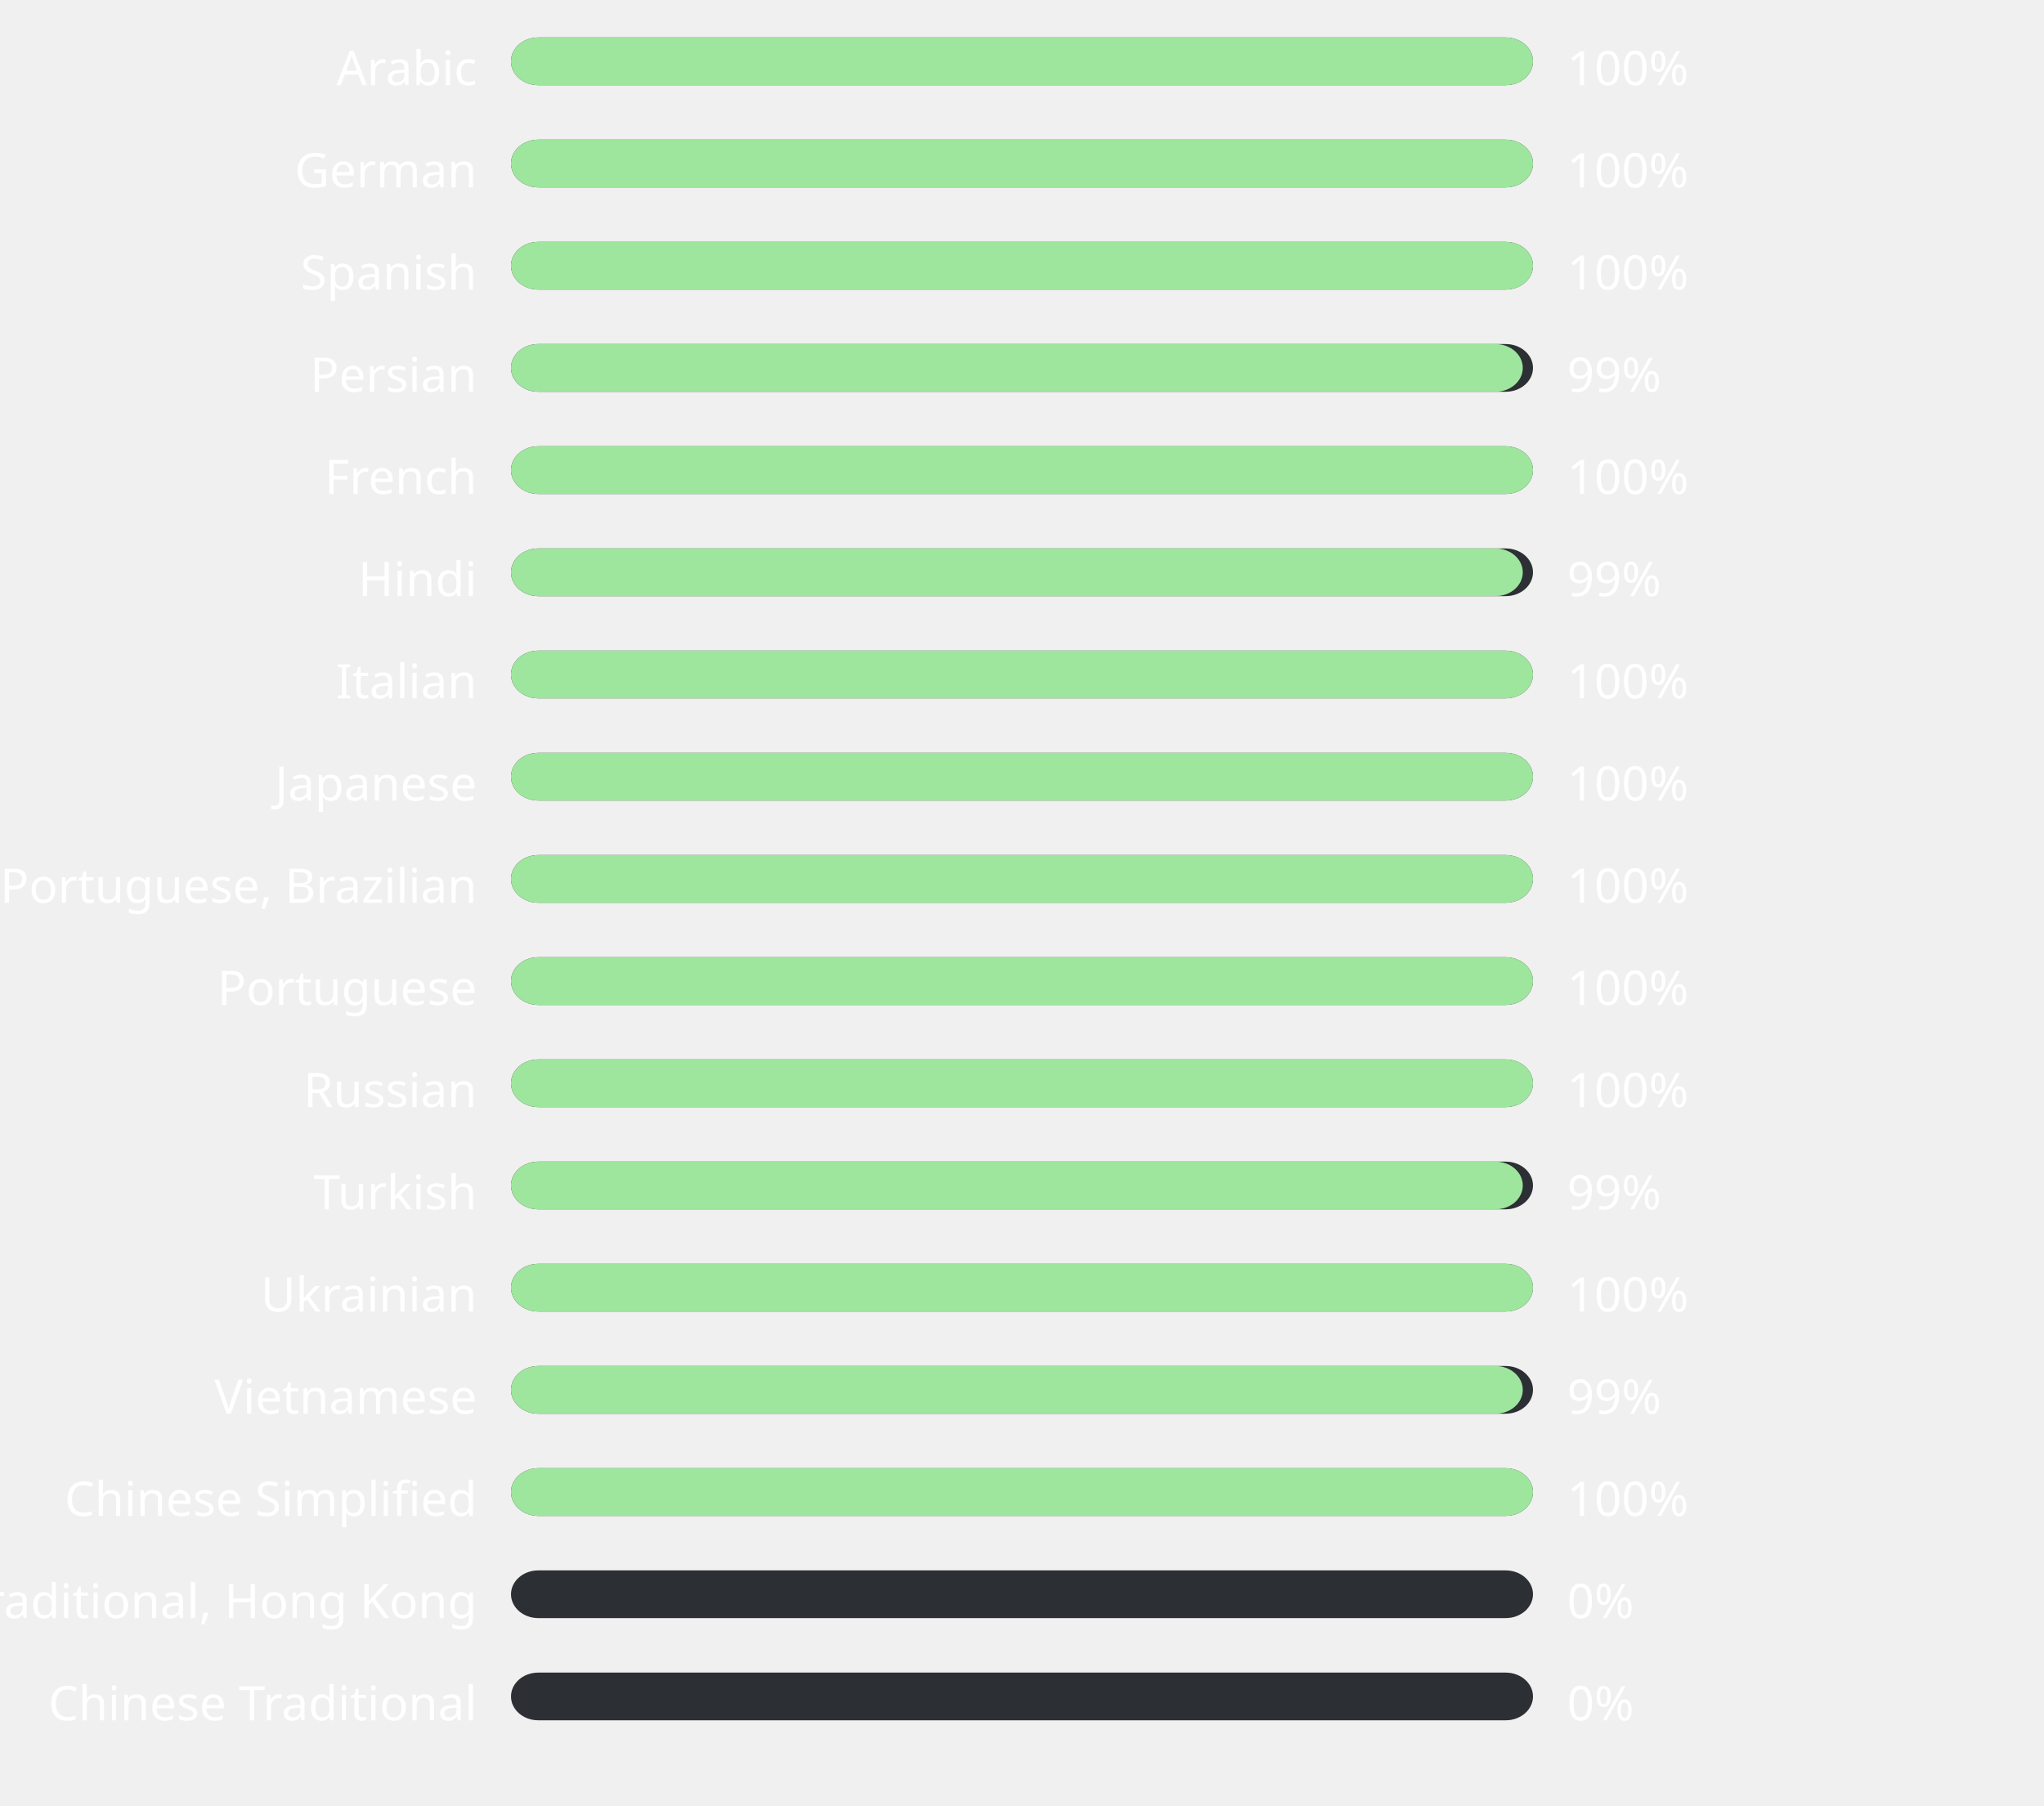
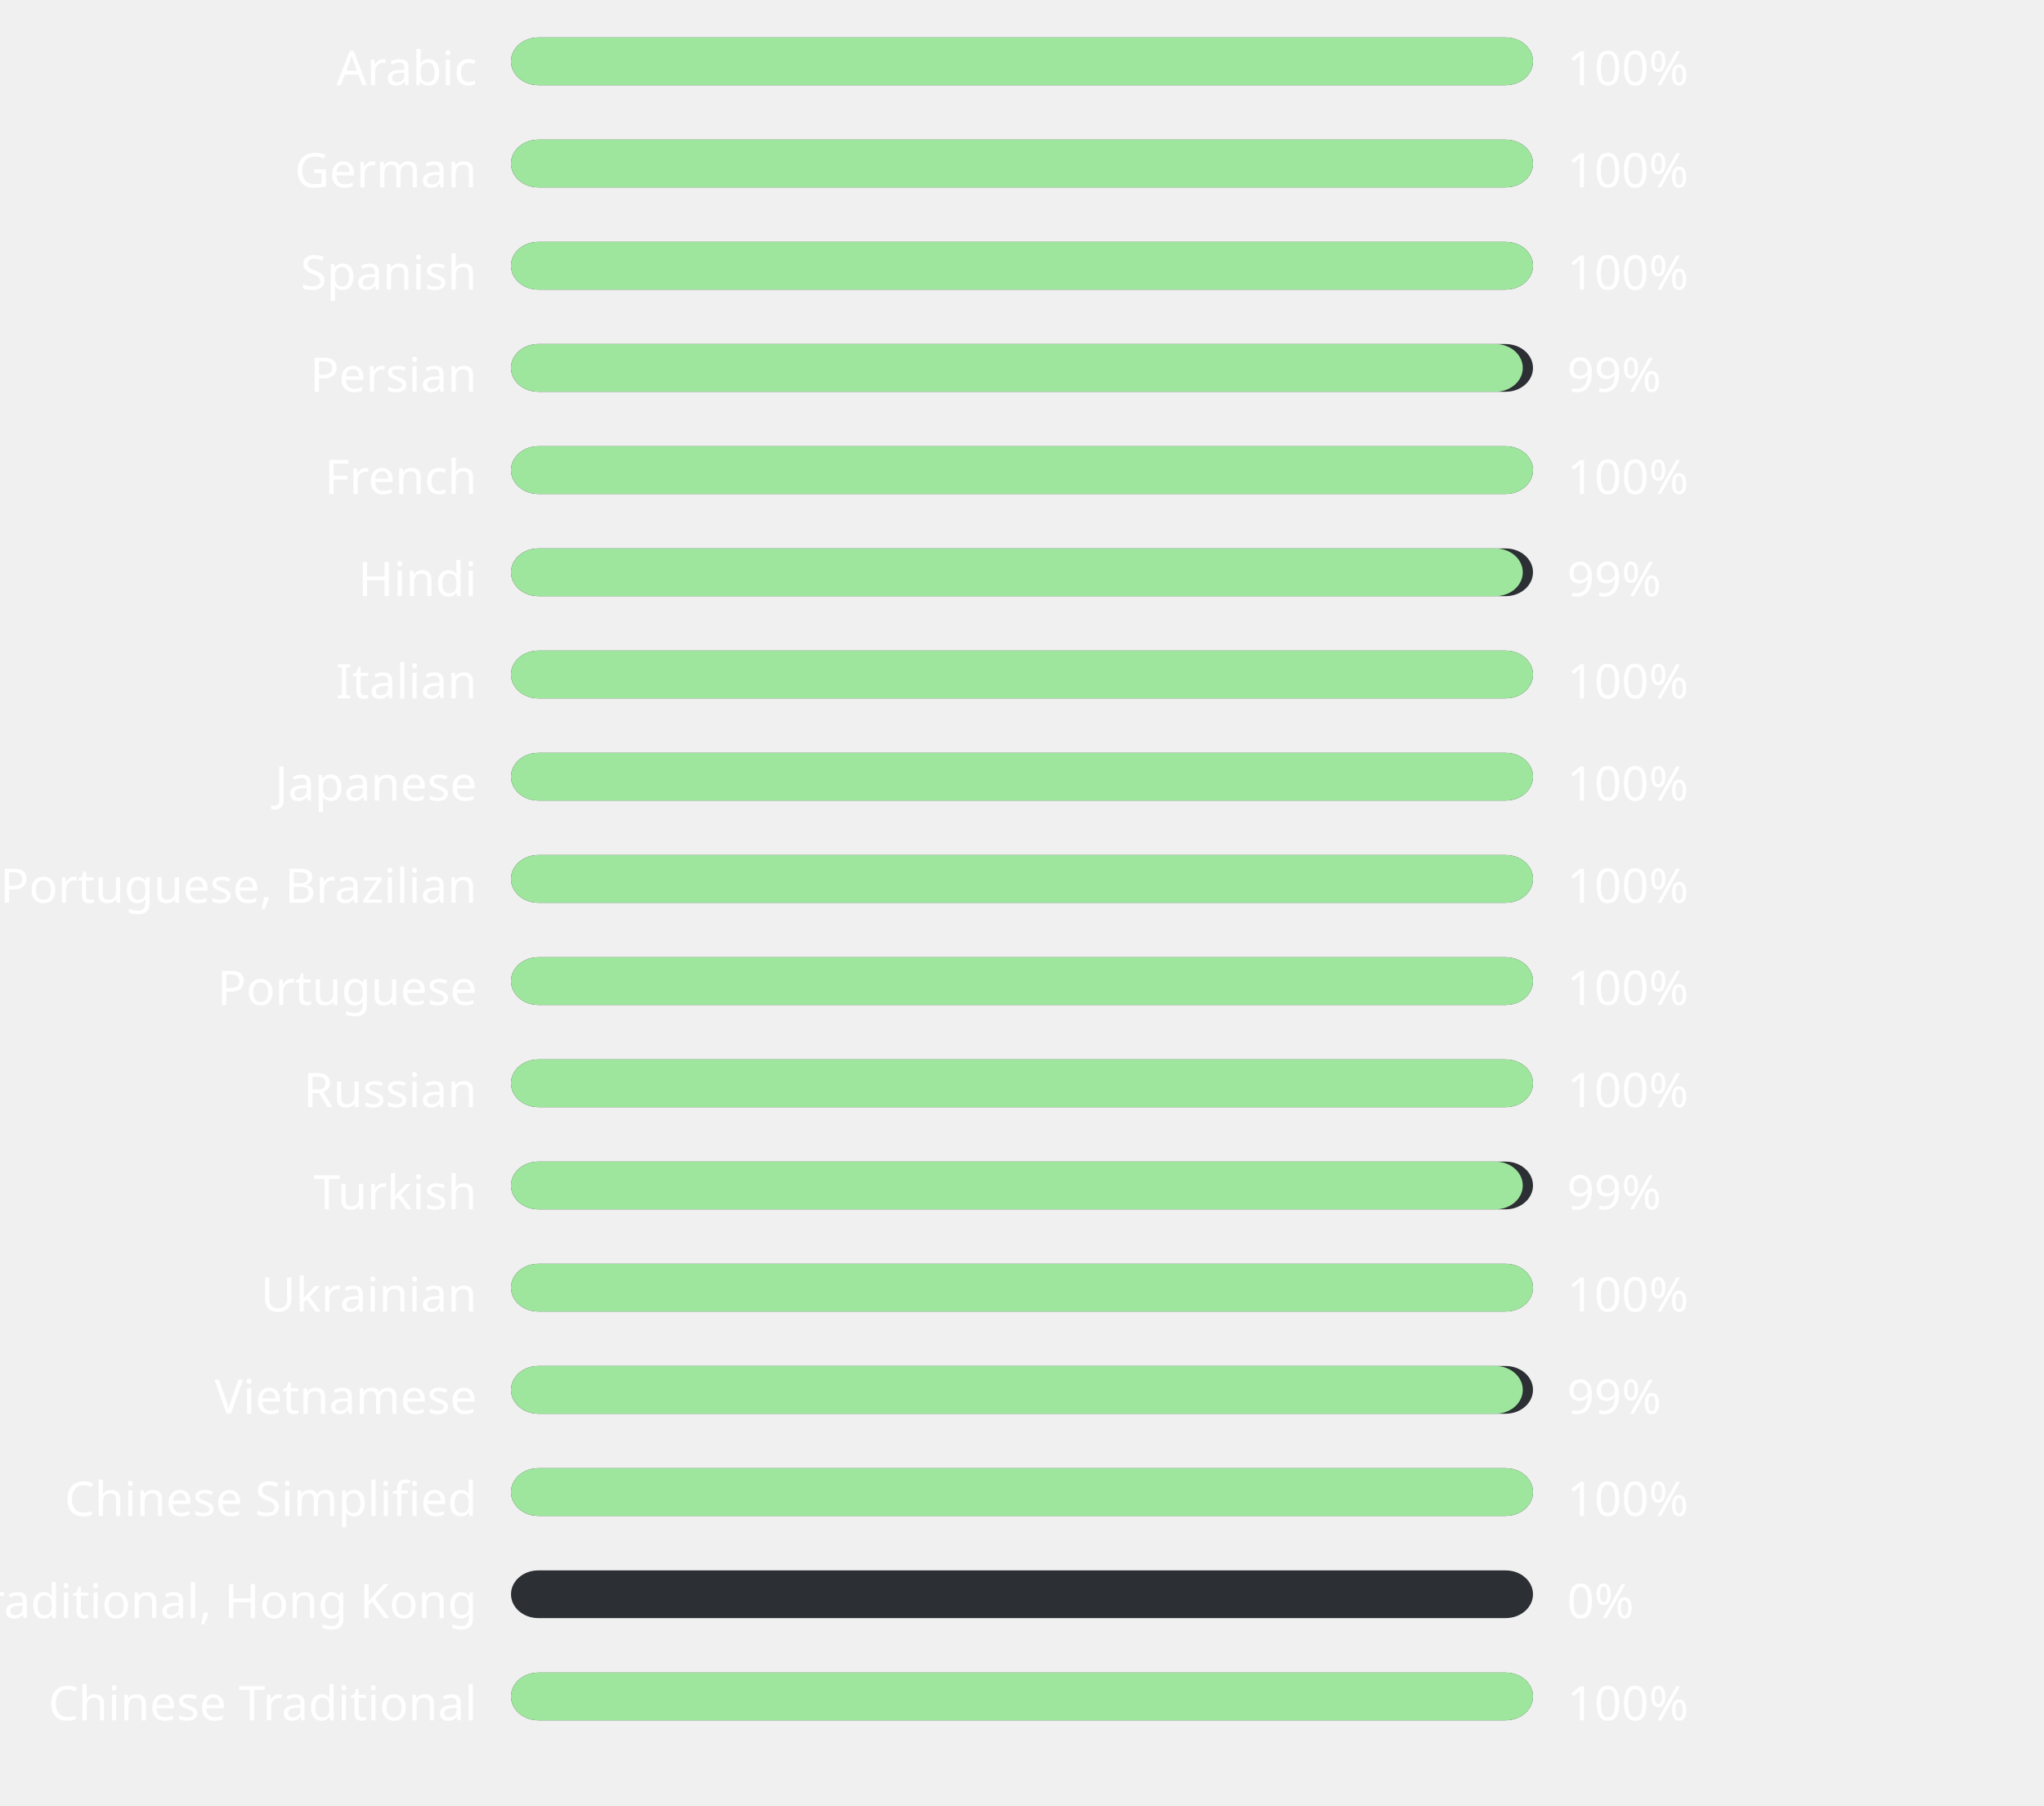
<svg xmlns="http://www.w3.org/2000/svg" width="600" height="530" style="background:#00000000">
  <style>text { font-family: sans-serif; font-size: 14px; fill: #ffffff; }</style>
  <text x="140" y="25" text-anchor="end">Arabic</text>
  <rect x="150" y="11" width="300" height="14" fill="#2C2F33" rx="8" ry="8" />
  <rect x="150" y="11" width="300" height="14" fill="#9ee69d" rx="8" ry="8" />
  <text x="460" y="25" text-anchor="start">100%</text>
  <text x="140" y="55" text-anchor="end">German</text>
  <rect x="150" y="41" width="300" height="14" fill="#2C2F33" rx="8" ry="8" />
  <rect x="150" y="41" width="300" height="14" fill="#9ee69d" rx="8" ry="8" />
  <text x="460" y="55" text-anchor="start">100%</text>
  <text x="140" y="85" text-anchor="end">Spanish</text>
  <rect x="150" y="71" width="300" height="14" fill="#2C2F33" rx="8" ry="8" />
  <rect x="150" y="71" width="300" height="14" fill="#9ee69d" rx="8" ry="8" />
  <text x="460" y="85" text-anchor="start">100%</text>
  <text x="140" y="115" text-anchor="end">Persian</text>
  <rect x="150" y="101" width="300" height="14" fill="#2C2F33" rx="8" ry="8" />
  <rect x="150" y="101" width="297" height="14" fill="#9ee59d" rx="8" ry="8" />
  <text x="460" y="115" text-anchor="start">99%</text>
  <text x="140" y="145" text-anchor="end">French</text>
  <rect x="150" y="131" width="300" height="14" fill="#2C2F33" rx="8" ry="8" />
  <rect x="150" y="131" width="300" height="14" fill="#9ee69d" rx="8" ry="8" />
  <text x="460" y="145" text-anchor="start">100%</text>
  <text x="140" y="175" text-anchor="end">Hindi</text>
  <rect x="150" y="161" width="300" height="14" fill="#2C2F33" rx="8" ry="8" />
  <rect x="150" y="161" width="297" height="14" fill="#9ee59d" rx="8" ry="8" />
  <text x="460" y="175" text-anchor="start">99%</text>
  <text x="140" y="205" text-anchor="end">Italian</text>
  <rect x="150" y="191" width="300" height="14" fill="#2C2F33" rx="8" ry="8" />
  <rect x="150" y="191" width="300" height="14" fill="#9ee69d" rx="8" ry="8" />
  <text x="460" y="205" text-anchor="start">100%</text>
  <text x="140" y="235" text-anchor="end">Japanese</text>
  <rect x="150" y="221" width="300" height="14" fill="#2C2F33" rx="8" ry="8" />
  <rect x="150" y="221" width="300" height="14" fill="#9ee69d" rx="8" ry="8" />
  <text x="460" y="235" text-anchor="start">100%</text>
  <text x="140" y="265" text-anchor="end">Portuguese, Brazilian</text>
  <rect x="150" y="251" width="300" height="14" fill="#2C2F33" rx="8" ry="8" />
  <rect x="150" y="251" width="300" height="14" fill="#9ee69d" rx="8" ry="8" />
  <text x="460" y="265" text-anchor="start">100%</text>
  <text x="140" y="295" text-anchor="end">Portuguese</text>
  <rect x="150" y="281" width="300" height="14" fill="#2C2F33" rx="8" ry="8" />
  <rect x="150" y="281" width="300" height="14" fill="#9ee69d" rx="8" ry="8" />
  <text x="460" y="295" text-anchor="start">100%</text>
  <text x="140" y="325" text-anchor="end">Russian</text>
  <rect x="150" y="311" width="300" height="14" fill="#2C2F33" rx="8" ry="8" />
  <rect x="150" y="311" width="300" height="14" fill="#9ee69d" rx="8" ry="8" />
  <text x="460" y="325" text-anchor="start">100%</text>
  <text x="140" y="355" text-anchor="end">Turkish</text>
  <rect x="150" y="341" width="300" height="14" fill="#2C2F33" rx="8" ry="8" />
  <rect x="150" y="341" width="297" height="14" fill="#9ee59d" rx="8" ry="8" />
  <text x="460" y="355" text-anchor="start">99%</text>
  <text x="140" y="385" text-anchor="end">Ukrainian</text>
  <rect x="150" y="371" width="300" height="14" fill="#2C2F33" rx="8" ry="8" />
  <rect x="150" y="371" width="300" height="14" fill="#9ee69d" rx="8" ry="8" />
  <text x="460" y="385" text-anchor="start">100%</text>
  <text x="140" y="415" text-anchor="end">Vietnamese</text>
  <rect x="150" y="401" width="300" height="14" fill="#2C2F33" rx="8" ry="8" />
  <rect x="150" y="401" width="297" height="14" fill="#9ee59d" rx="8" ry="8" />
  <text x="460" y="415" text-anchor="start">99%</text>
  <text x="140" y="445" text-anchor="end">Chinese Simplified</text>
  <rect x="150" y="431" width="300" height="14" fill="#2C2F33" rx="8" ry="8" />
  <rect x="150" y="431" width="300" height="14" fill="#9ee69d" rx="8" ry="8" />
  <text x="460" y="445" text-anchor="start">100%</text>
  <text x="140" y="475" text-anchor="end">Chinese Traditional, Hong Kong</text>
  <rect x="150" y="461" width="300" height="14" fill="#2C2F33" rx="8" ry="8" />
  <rect x="150" y="461" width="0" height="14" fill="#ffb4ab" rx="8" ry="8" />
  <text x="460" y="475" text-anchor="start">0%</text>
  <text x="140" y="505" text-anchor="end">Chinese Traditional</text>
  <rect x="150" y="491" width="300" height="14" fill="#2C2F33" rx="8" ry="8" />
-   <rect x="150" y="491" width="0" height="14" fill="#ffb4ab" rx="8" ry="8" />
-   <text x="460" y="505" text-anchor="start">0%</text>
+   <rect x="150" y="491" width="300" height="14" fill="#9ee69d" rx="8" ry="8" />
+   <text x="460" y="505" text-anchor="start">100%</text>
</svg>
